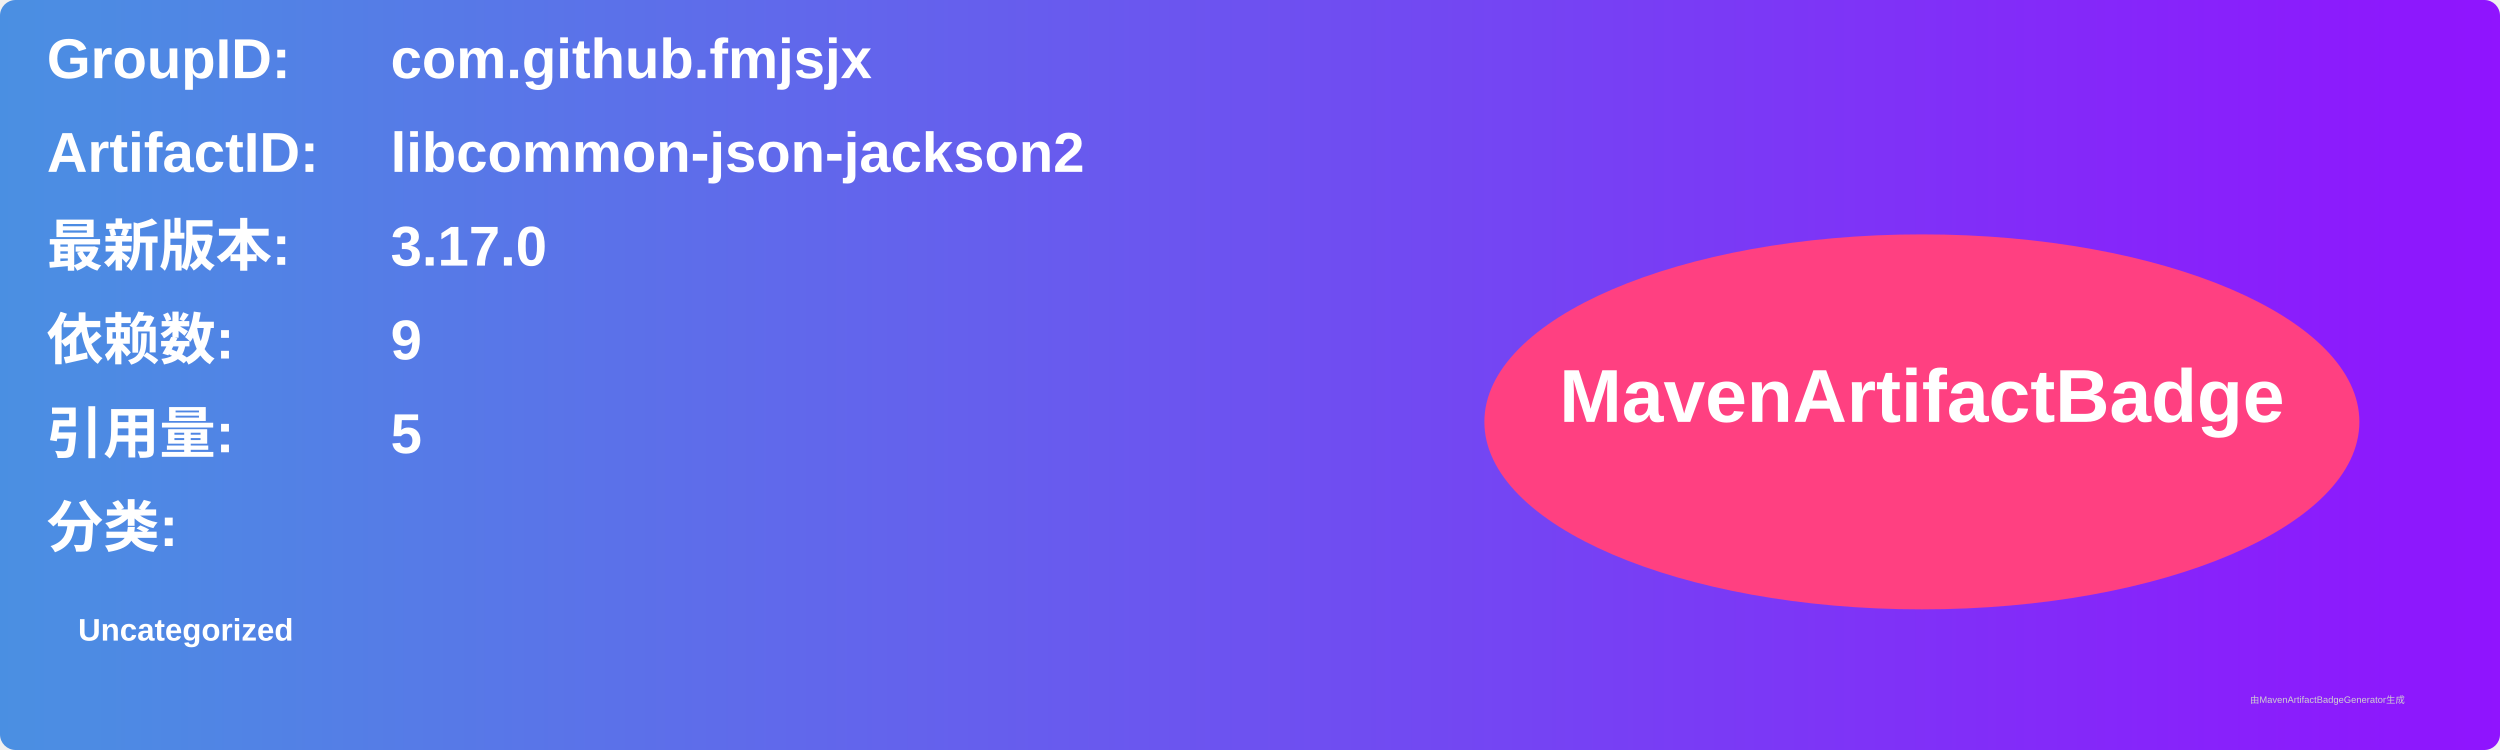
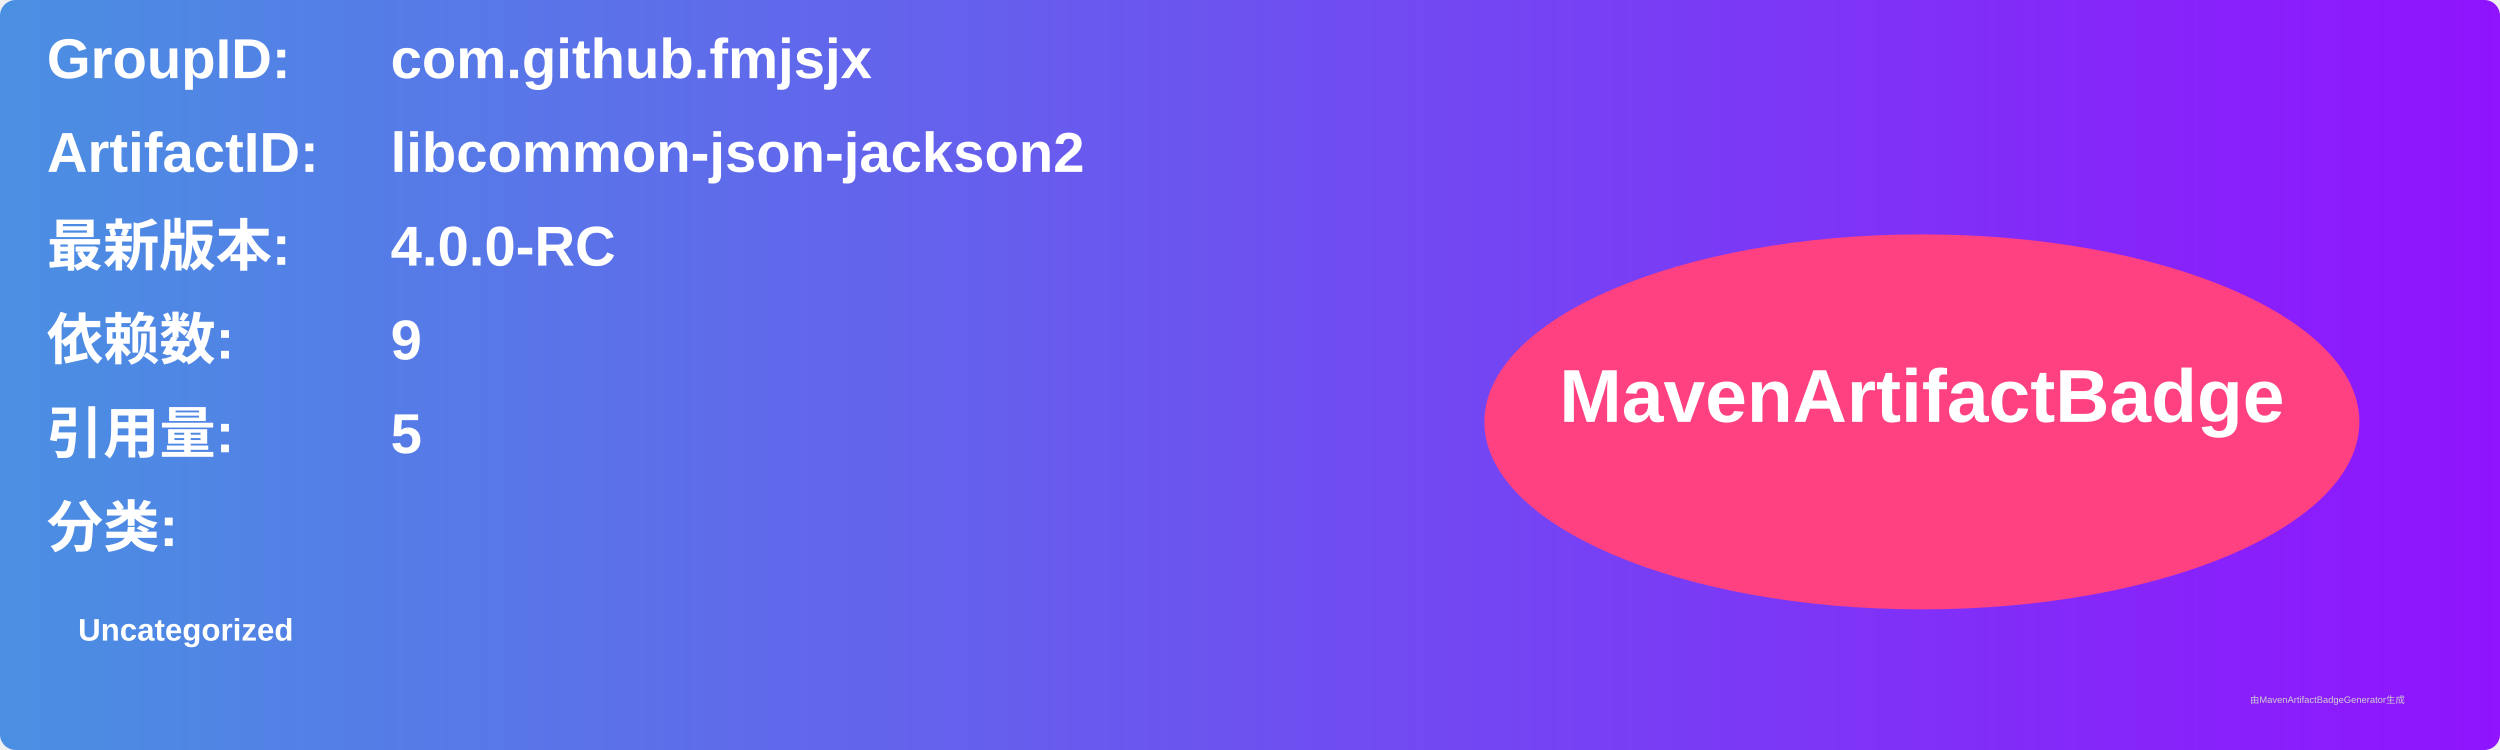
<svg xmlns="http://www.w3.org/2000/svg" width="800" height="240" viewBox="0 0 800 240">
  <linearGradient id="grad" x1="0%" y1="0%" x2="100%" y2="0%">
    <stop offset="0%" stop-color="#4a90e2" />
    <stop offset="100%" stop-color="#9013fe" />
  </linearGradient>
  <rect width="100%" height="100%" rx="5" ry="5" fill="url(#grad)" />
  <g transform="translate(15, 15)">
    <text x="0" y="10" font-family="Arial" font-size="18" fill="white" font-weight="bold" width="260">GroupID:</text>
    <text x="110" y="10" font-family="Arial" font-size="18" fill="white" font-weight="bold" width="460">com.github.fmjsjx</text>
    <text x="0" y="40" font-family="Arial" font-size="18" fill="white" font-weight="bold" width="260">ArtifactID:</text>
    <text x="110" y="40" font-family="Arial" font-size="18" fill="white" font-weight="bold" width="460">libcommon-json-jackson2</text>
    <text x="0" y="70" font-family="Arial" font-size="18" fill="white" font-weight="bold">最新版本:</text>
    <text x="110" y="70" font-family="Arial" font-size="18" fill="white" font-weight="bold">
-       <tspan font-weight="bold">3.17.0</tspan>
+       <tspan font-weight="bold">4.0.0-RC</tspan>
    </text>
    <text x="0" y="100" font-family="Arial" font-size="18" fill="white" font-weight="bold">依赖数: </text>
    <text x="110" y="100" font-family="Arial" font-size="18" fill="white">
      <tspan font-weight="bold">9</tspan>
    </text>
    <text x="0" y="130" font-family="Arial" font-size="18" fill="white" font-weight="bold">引用量: </text>
    <text x="110" y="130" font-family="Arial" font-size="18" fill="white">
      <tspan font-weight="bold">5</tspan>
    </text>
    <text x="0" y="160" font-family="Arial" font-size="18" fill="white" font-weight="bold">分类:</text>
    <text x="10" y="190" font-family="Arial" font-size="10" fill="white">
      <tspan font-weight="bold">Uncategorized</tspan>
    </text>
    <ellipse cx="600" cy="120" rx="140" ry="60" fill="#ff4081" />
    <text x="600" y="120" text-anchor="middle" font-family="Arial" font-size="24" fill="white" font-weight="bold">MavenArtifactBadge</text>
  </g>
  <text x="720" y="225" font-family="Arial" font-size="3" fill="#d0d0d0">由MavenArtifactBadgeGenerator生成</text>
</svg>
